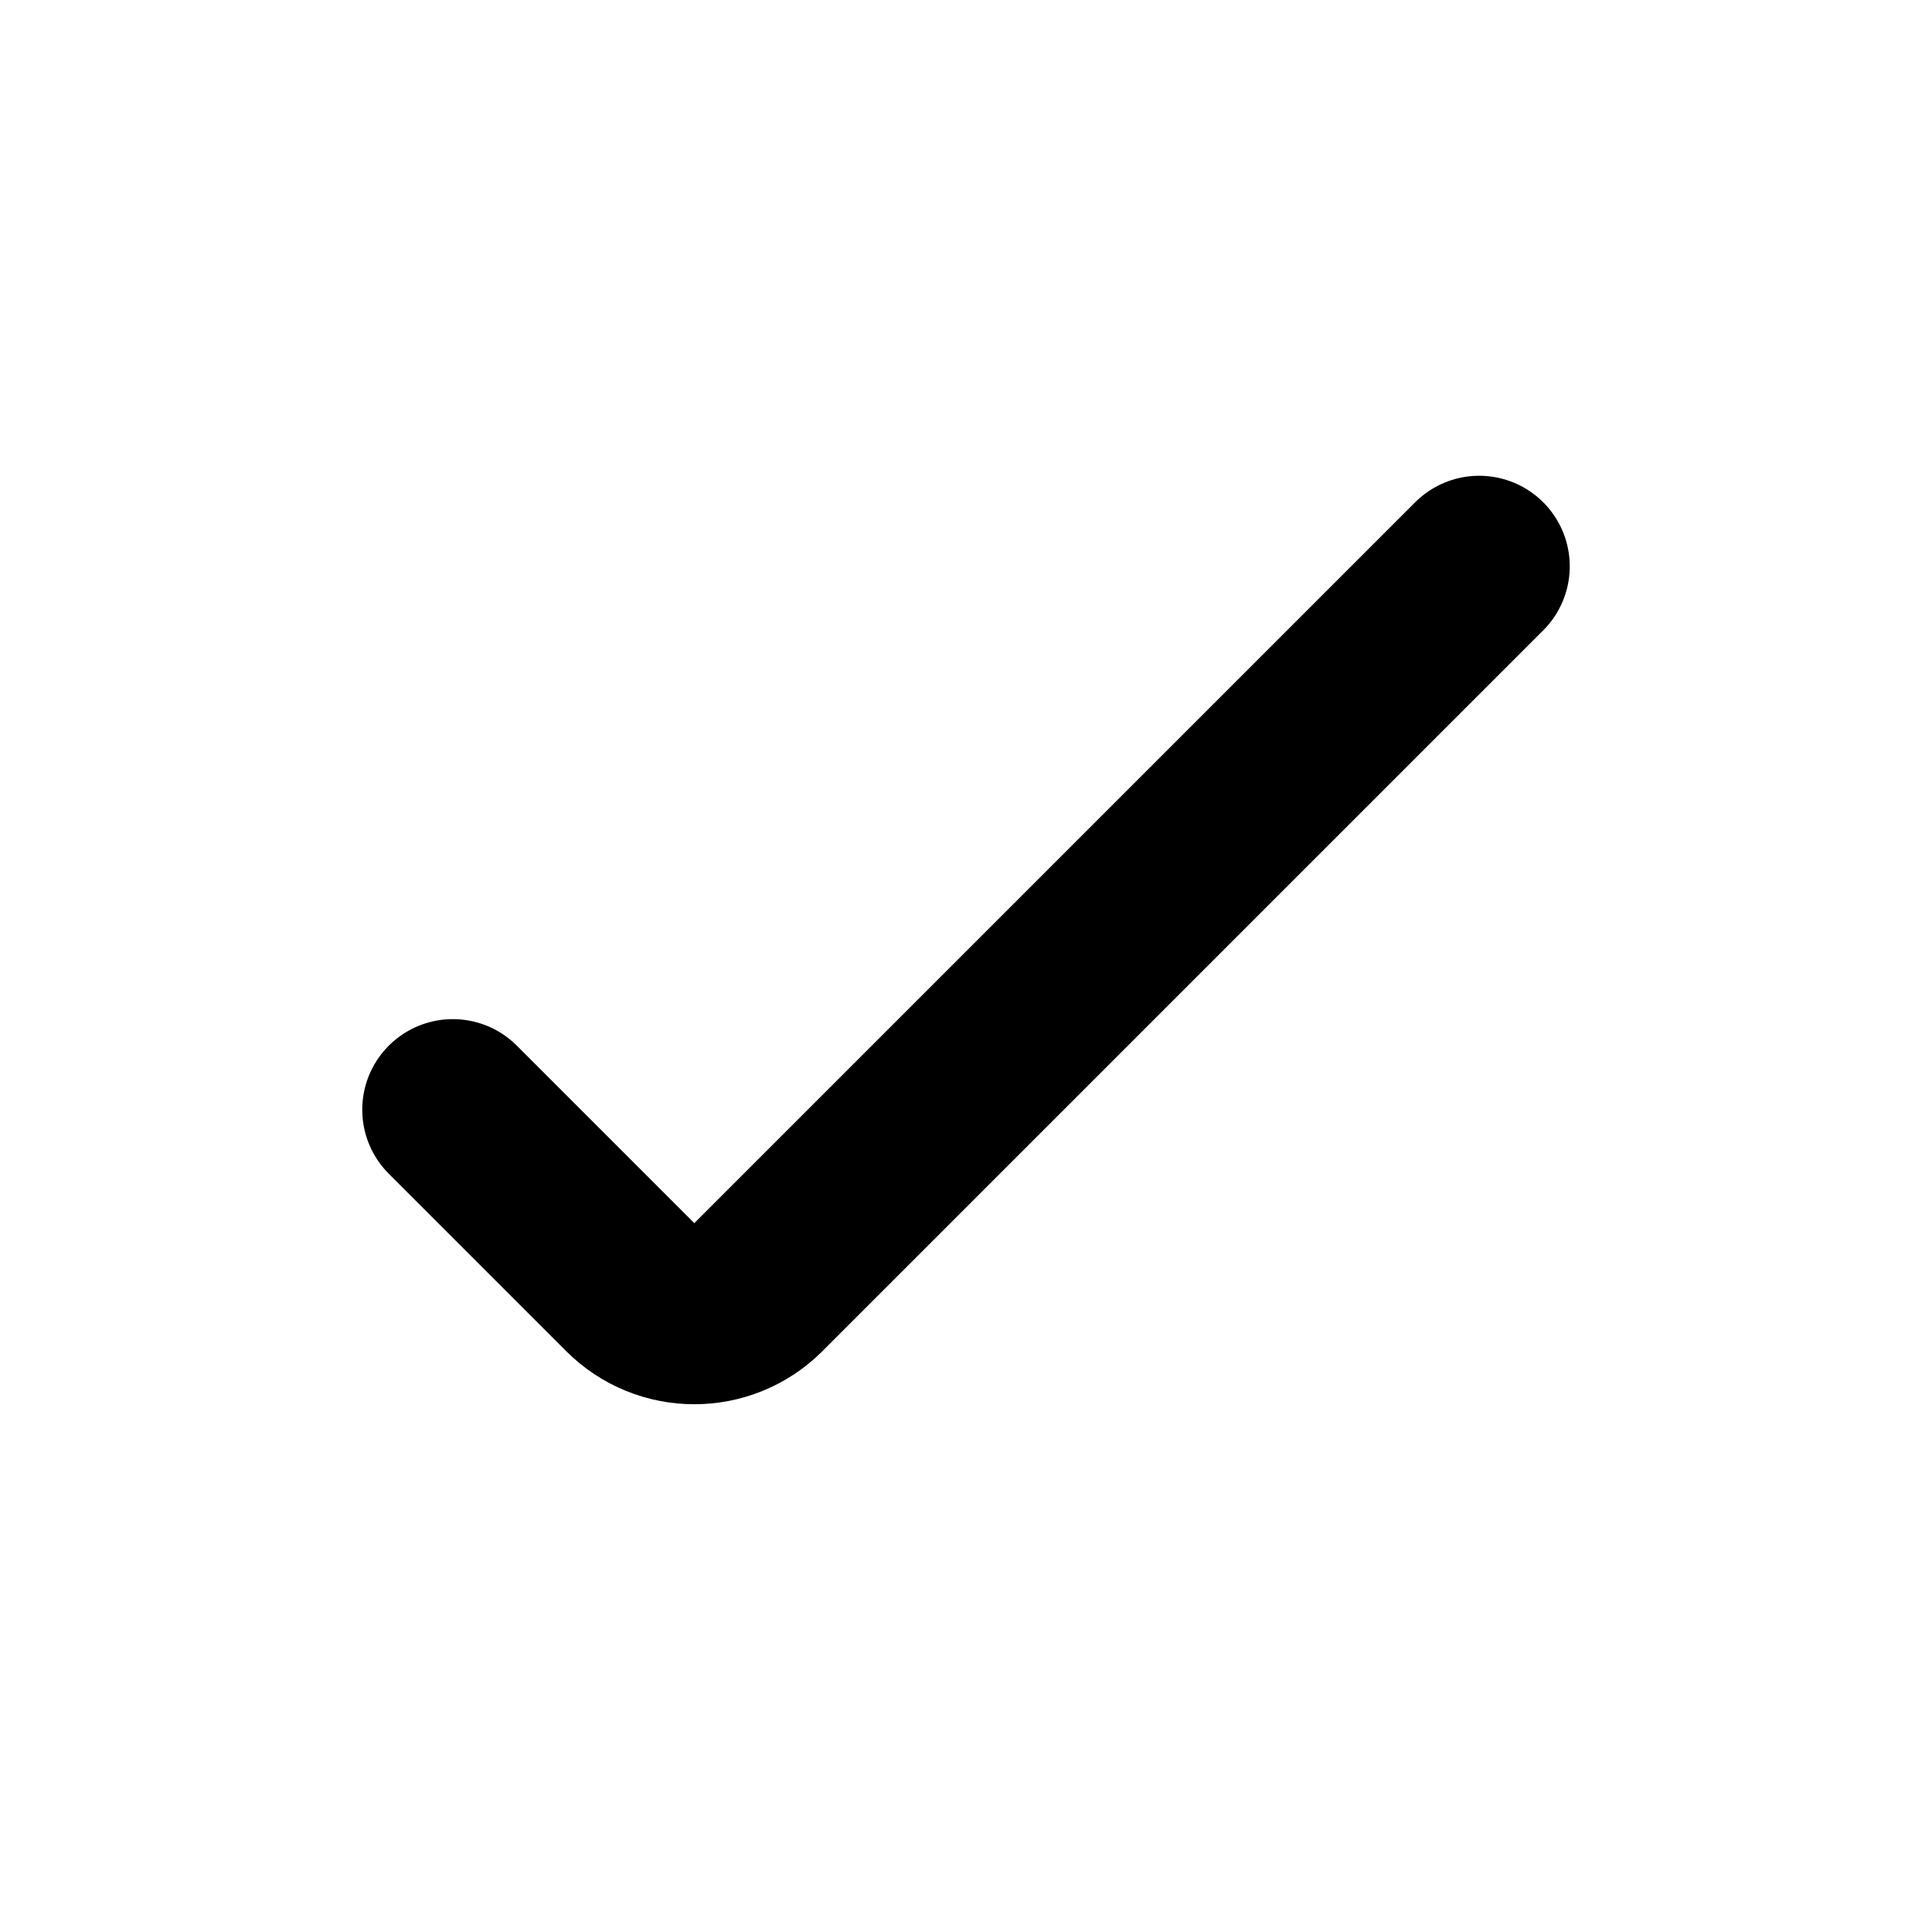
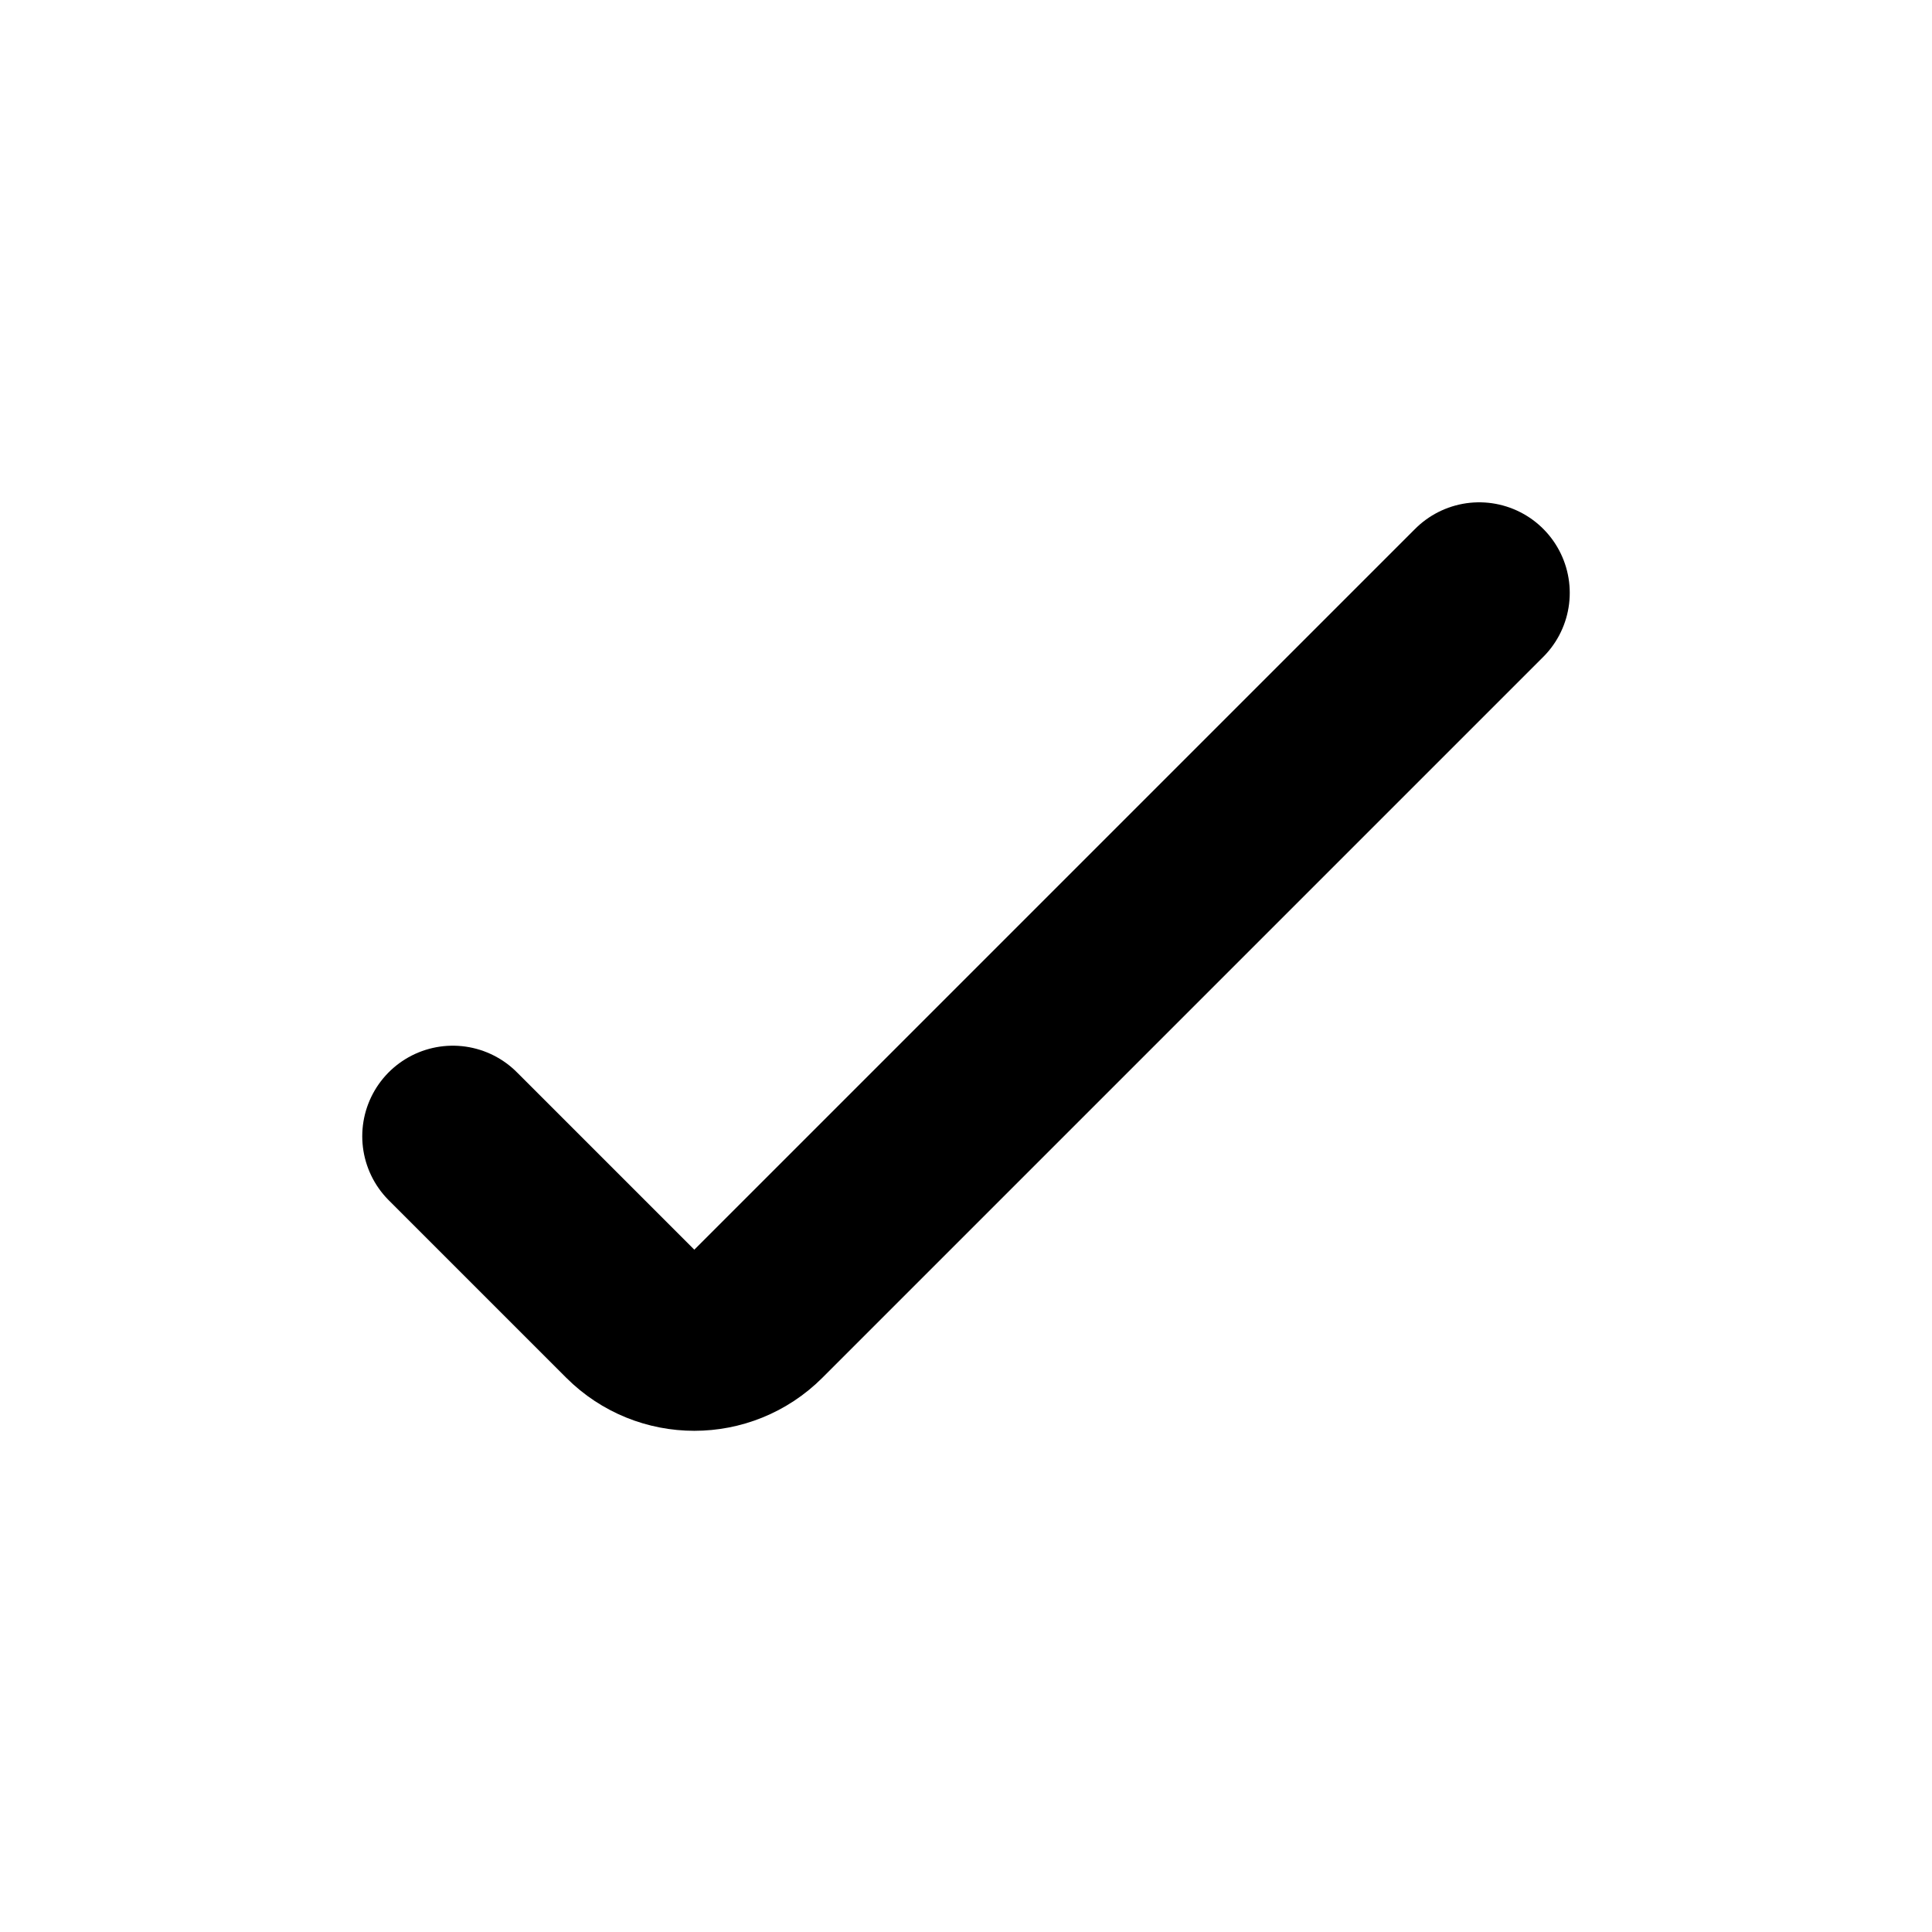
<svg xmlns="http://www.w3.org/2000/svg" viewBox="0 0 16 16" fill="none" stroke="currentColor" stroke-width="1.5" stroke-linecap="round" stroke-linejoin="round">
-   <path d="M3.75 9.19L5.22 10.66A0.75 0.75 0 0 0 6.28 10.66L12.25 4.69" />
+   <path d="M3.75 9.41L5.22 10.88A0.75 0.75 0 0 0 6.28 10.88L12.25 4.91" />
</svg>
